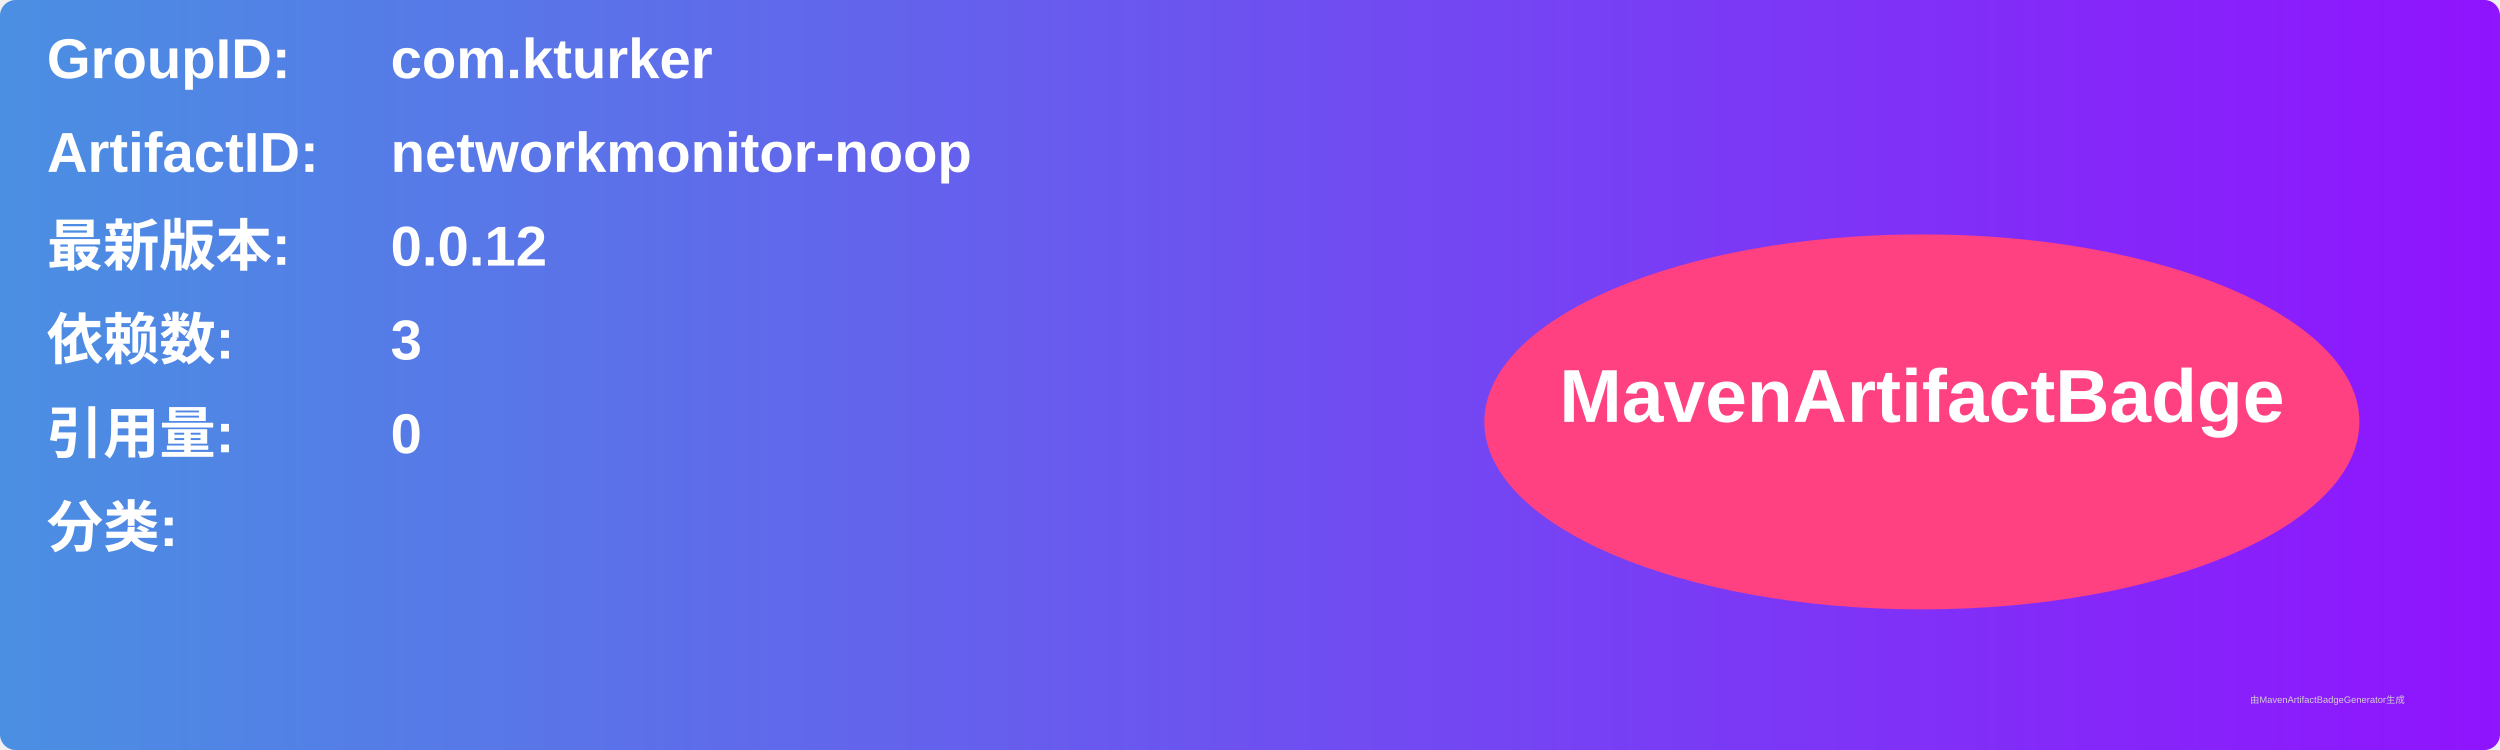
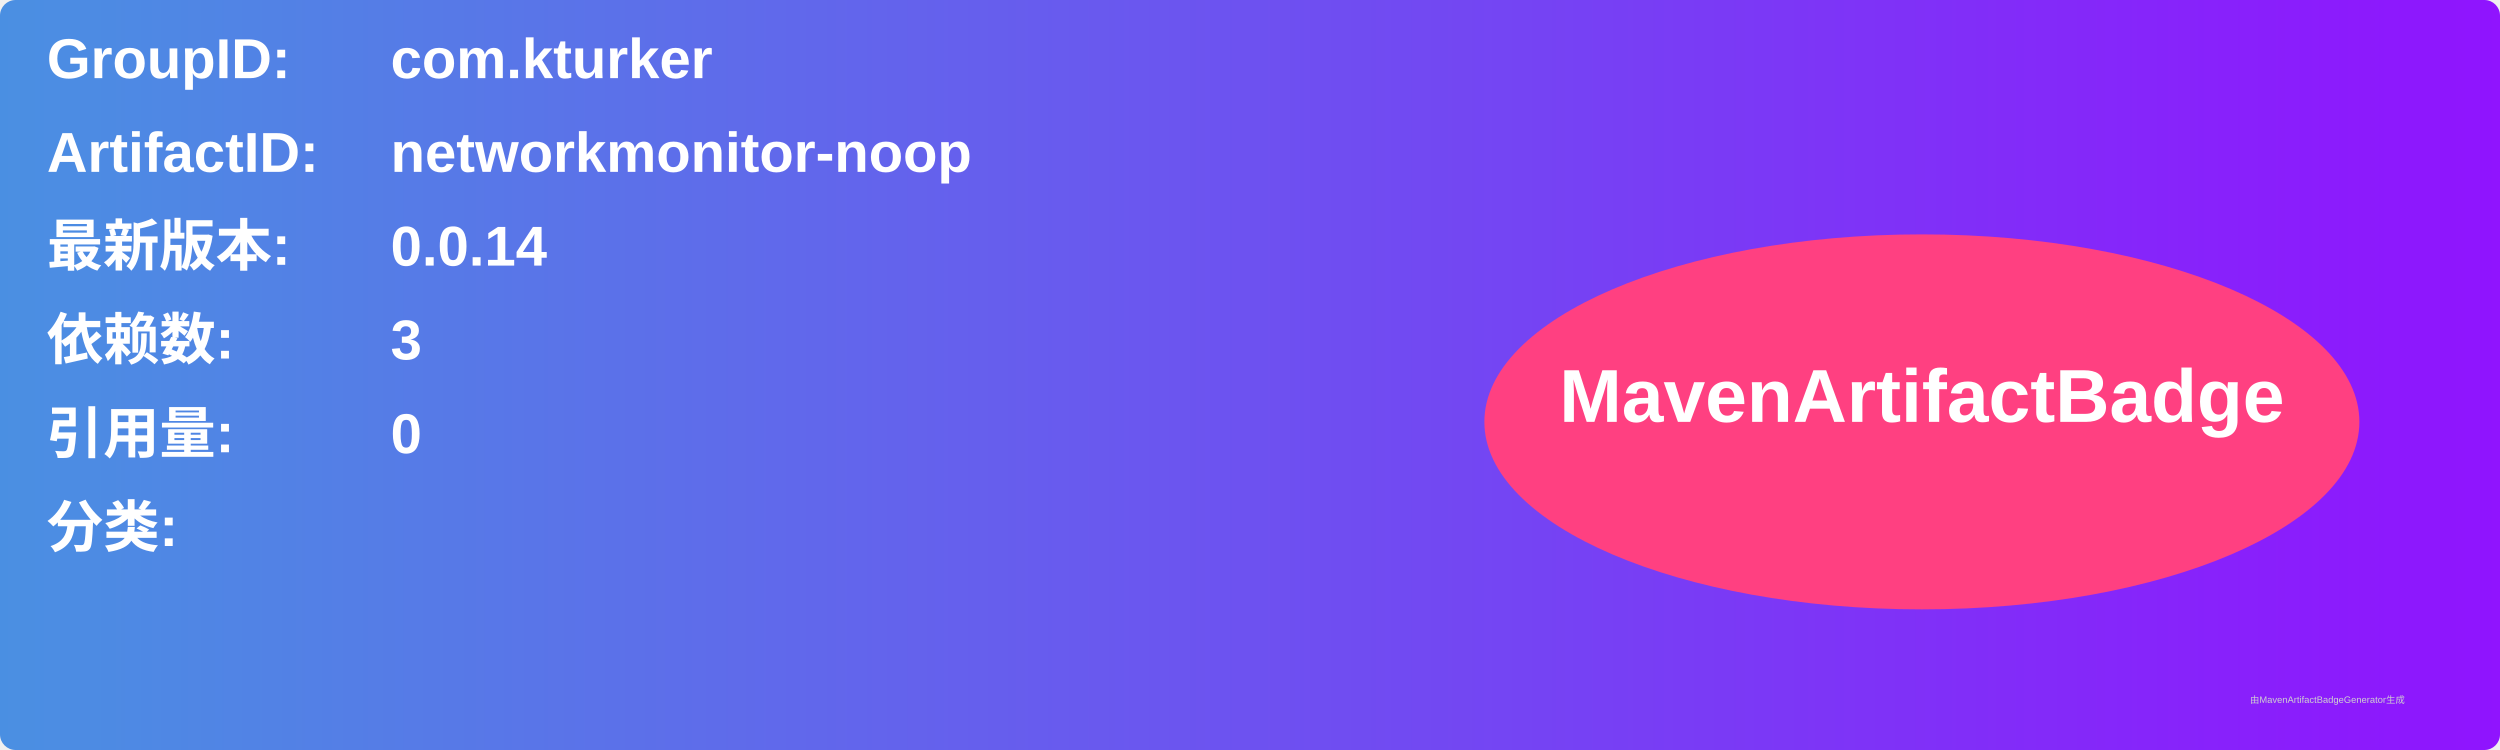
<svg xmlns="http://www.w3.org/2000/svg" width="800" height="240" viewBox="0 0 800 240">
  <linearGradient id="grad" x1="0%" y1="0%" x2="100%" y2="0%">
    <stop offset="0%" stop-color="#4a90e2" />
    <stop offset="100%" stop-color="#9013fe" />
  </linearGradient>
  <rect width="100%" height="100%" rx="5" ry="5" fill="url(#grad)" />
  <g transform="translate(15, 15)">
    <text x="0" y="10" font-family="Arial" font-size="18" fill="white" font-weight="bold" width="260">GroupID:</text>
    <text x="110" y="10" font-family="Arial" font-size="18" fill="white" font-weight="bold" width="460">com.kturker</text>
    <text x="0" y="40" font-family="Arial" font-size="18" fill="white" font-weight="bold" width="260">ArtifactID:</text>
    <text x="110" y="40" font-family="Arial" font-size="18" fill="white" font-weight="bold" width="460">networkmonitor-noop</text>
    <text x="0" y="70" font-family="Arial" font-size="18" fill="white" font-weight="bold">最新版本:</text>
    <text x="110" y="70" font-family="Arial" font-size="18" fill="white" font-weight="bold">
-       <tspan font-weight="bold">0.0.12</tspan>
+       <tspan font-weight="bold">0.0.14</tspan>
    </text>
    <text x="0" y="100" font-family="Arial" font-size="18" fill="white" font-weight="bold">依赖数: </text>
    <text x="110" y="100" font-family="Arial" font-size="18" fill="white">
      <tspan font-weight="bold">3</tspan>
    </text>
    <text x="0" y="130" font-family="Arial" font-size="18" fill="white" font-weight="bold">引用量: </text>
    <text x="110" y="130" font-family="Arial" font-size="18" fill="white">
      <tspan font-weight="bold">0</tspan>
    </text>
    <text x="0" y="160" font-family="Arial" font-size="18" fill="white" font-weight="bold">分类:</text>
    <text x="10" y="190" font-family="Arial" font-size="10" fill="white">
      <tspan font-weight="bold" />
    </text>
    <ellipse cx="600" cy="120" rx="140" ry="60" fill="#ff4081" />
    <text x="600" y="120" text-anchor="middle" font-family="Arial" font-size="24" fill="white" font-weight="bold">MavenArtifactBadge</text>
  </g>
  <text x="720" y="225" font-family="Arial" font-size="3" fill="#d0d0d0">由MavenArtifactBadgeGenerator生成</text>
</svg>
